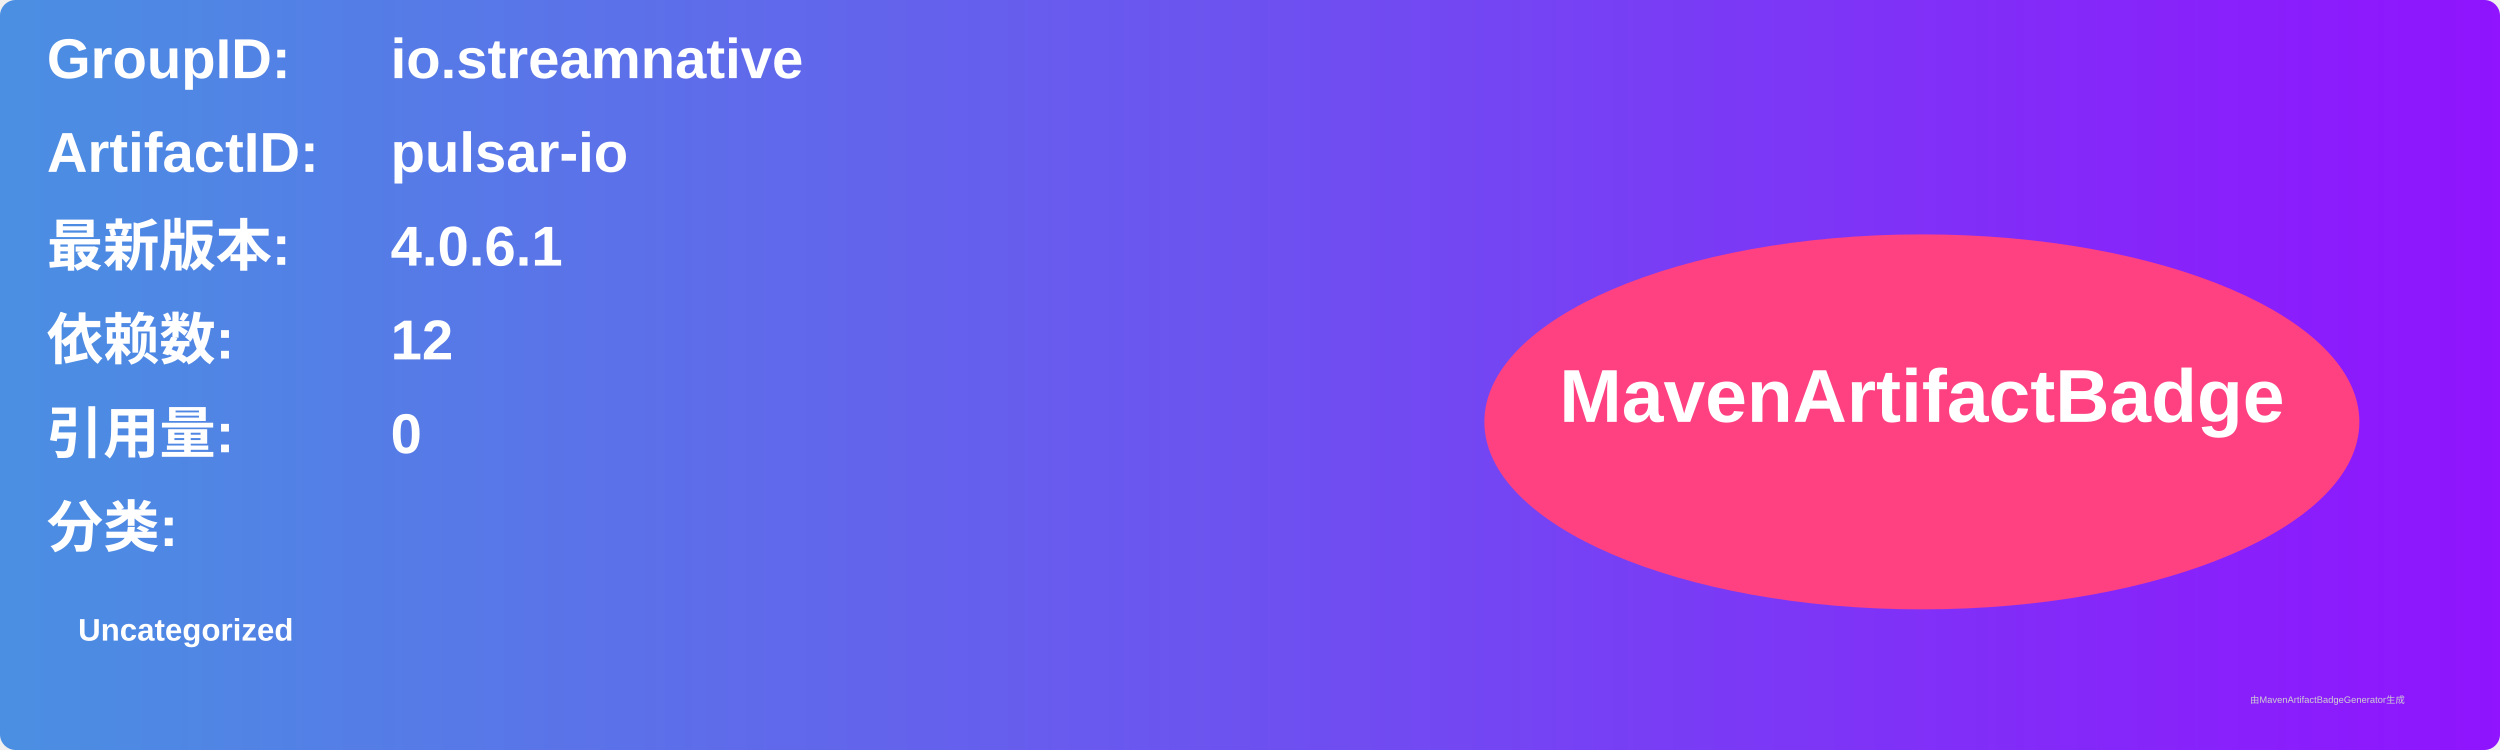
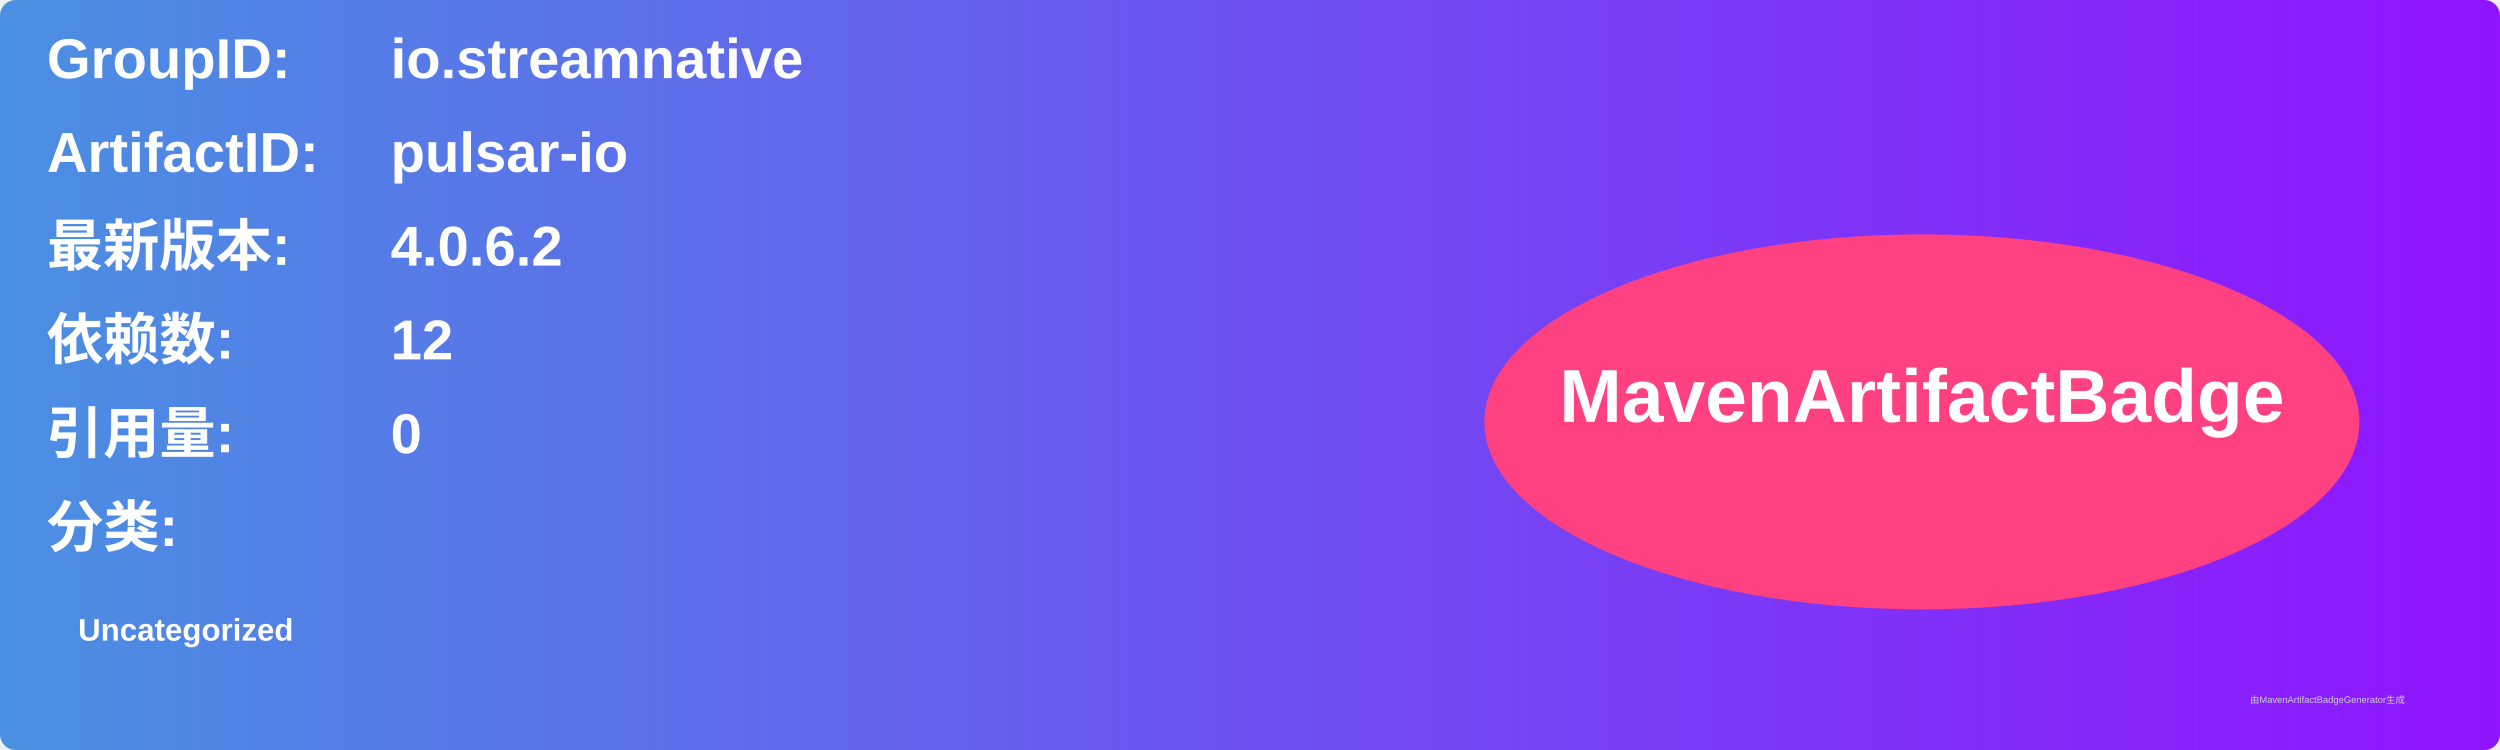
<svg xmlns="http://www.w3.org/2000/svg" width="800" height="240" viewBox="0 0 800 240">
  <linearGradient id="grad" x1="0%" y1="0%" x2="100%" y2="0%">
    <stop offset="0%" stop-color="#4a90e2" />
    <stop offset="100%" stop-color="#9013fe" />
  </linearGradient>
  <rect width="100%" height="100%" rx="5" ry="5" fill="url(#grad)" />
  <g transform="translate(15, 15)">
    <text x="0" y="10" font-family="Arial" font-size="18" fill="white" font-weight="bold" width="260">GroupID:</text>
    <text x="110" y="10" font-family="Arial" font-size="18" fill="white" font-weight="bold" width="460">io.streamnative</text>
    <text x="0" y="40" font-family="Arial" font-size="18" fill="white" font-weight="bold" width="260">ArtifactID:</text>
    <text x="110" y="40" font-family="Arial" font-size="18" fill="white" font-weight="bold" width="460">pulsar-io</text>
    <text x="0" y="70" font-family="Arial" font-size="18" fill="white" font-weight="bold">最新版本:</text>
    <text x="110" y="70" font-family="Arial" font-size="18" fill="white" font-weight="bold">
-       <tspan font-weight="bold">4.0.6.1</tspan>
+       <tspan font-weight="bold">4.0.6.2</tspan>
    </text>
    <text x="0" y="100" font-family="Arial" font-size="18" fill="white" font-weight="bold">依赖数: </text>
    <text x="110" y="100" font-family="Arial" font-size="18" fill="white">
      <tspan font-weight="bold">12</tspan>
    </text>
    <text x="0" y="130" font-family="Arial" font-size="18" fill="white" font-weight="bold">引用量: </text>
    <text x="110" y="130" font-family="Arial" font-size="18" fill="white">
      <tspan font-weight="bold">0</tspan>
    </text>
    <text x="0" y="160" font-family="Arial" font-size="18" fill="white" font-weight="bold">分类:</text>
    <text x="10" y="190" font-family="Arial" font-size="10" fill="white">
      <tspan font-weight="bold">Uncategorized</tspan>
    </text>
    <ellipse cx="600" cy="120" rx="140" ry="60" fill="#ff4081" />
    <text x="600" y="120" text-anchor="middle" font-family="Arial" font-size="24" fill="white" font-weight="bold">MavenArtifactBadge</text>
  </g>
  <text x="720" y="225" font-family="Arial" font-size="3" fill="#d0d0d0">由MavenArtifactBadgeGenerator生成</text>
</svg>
